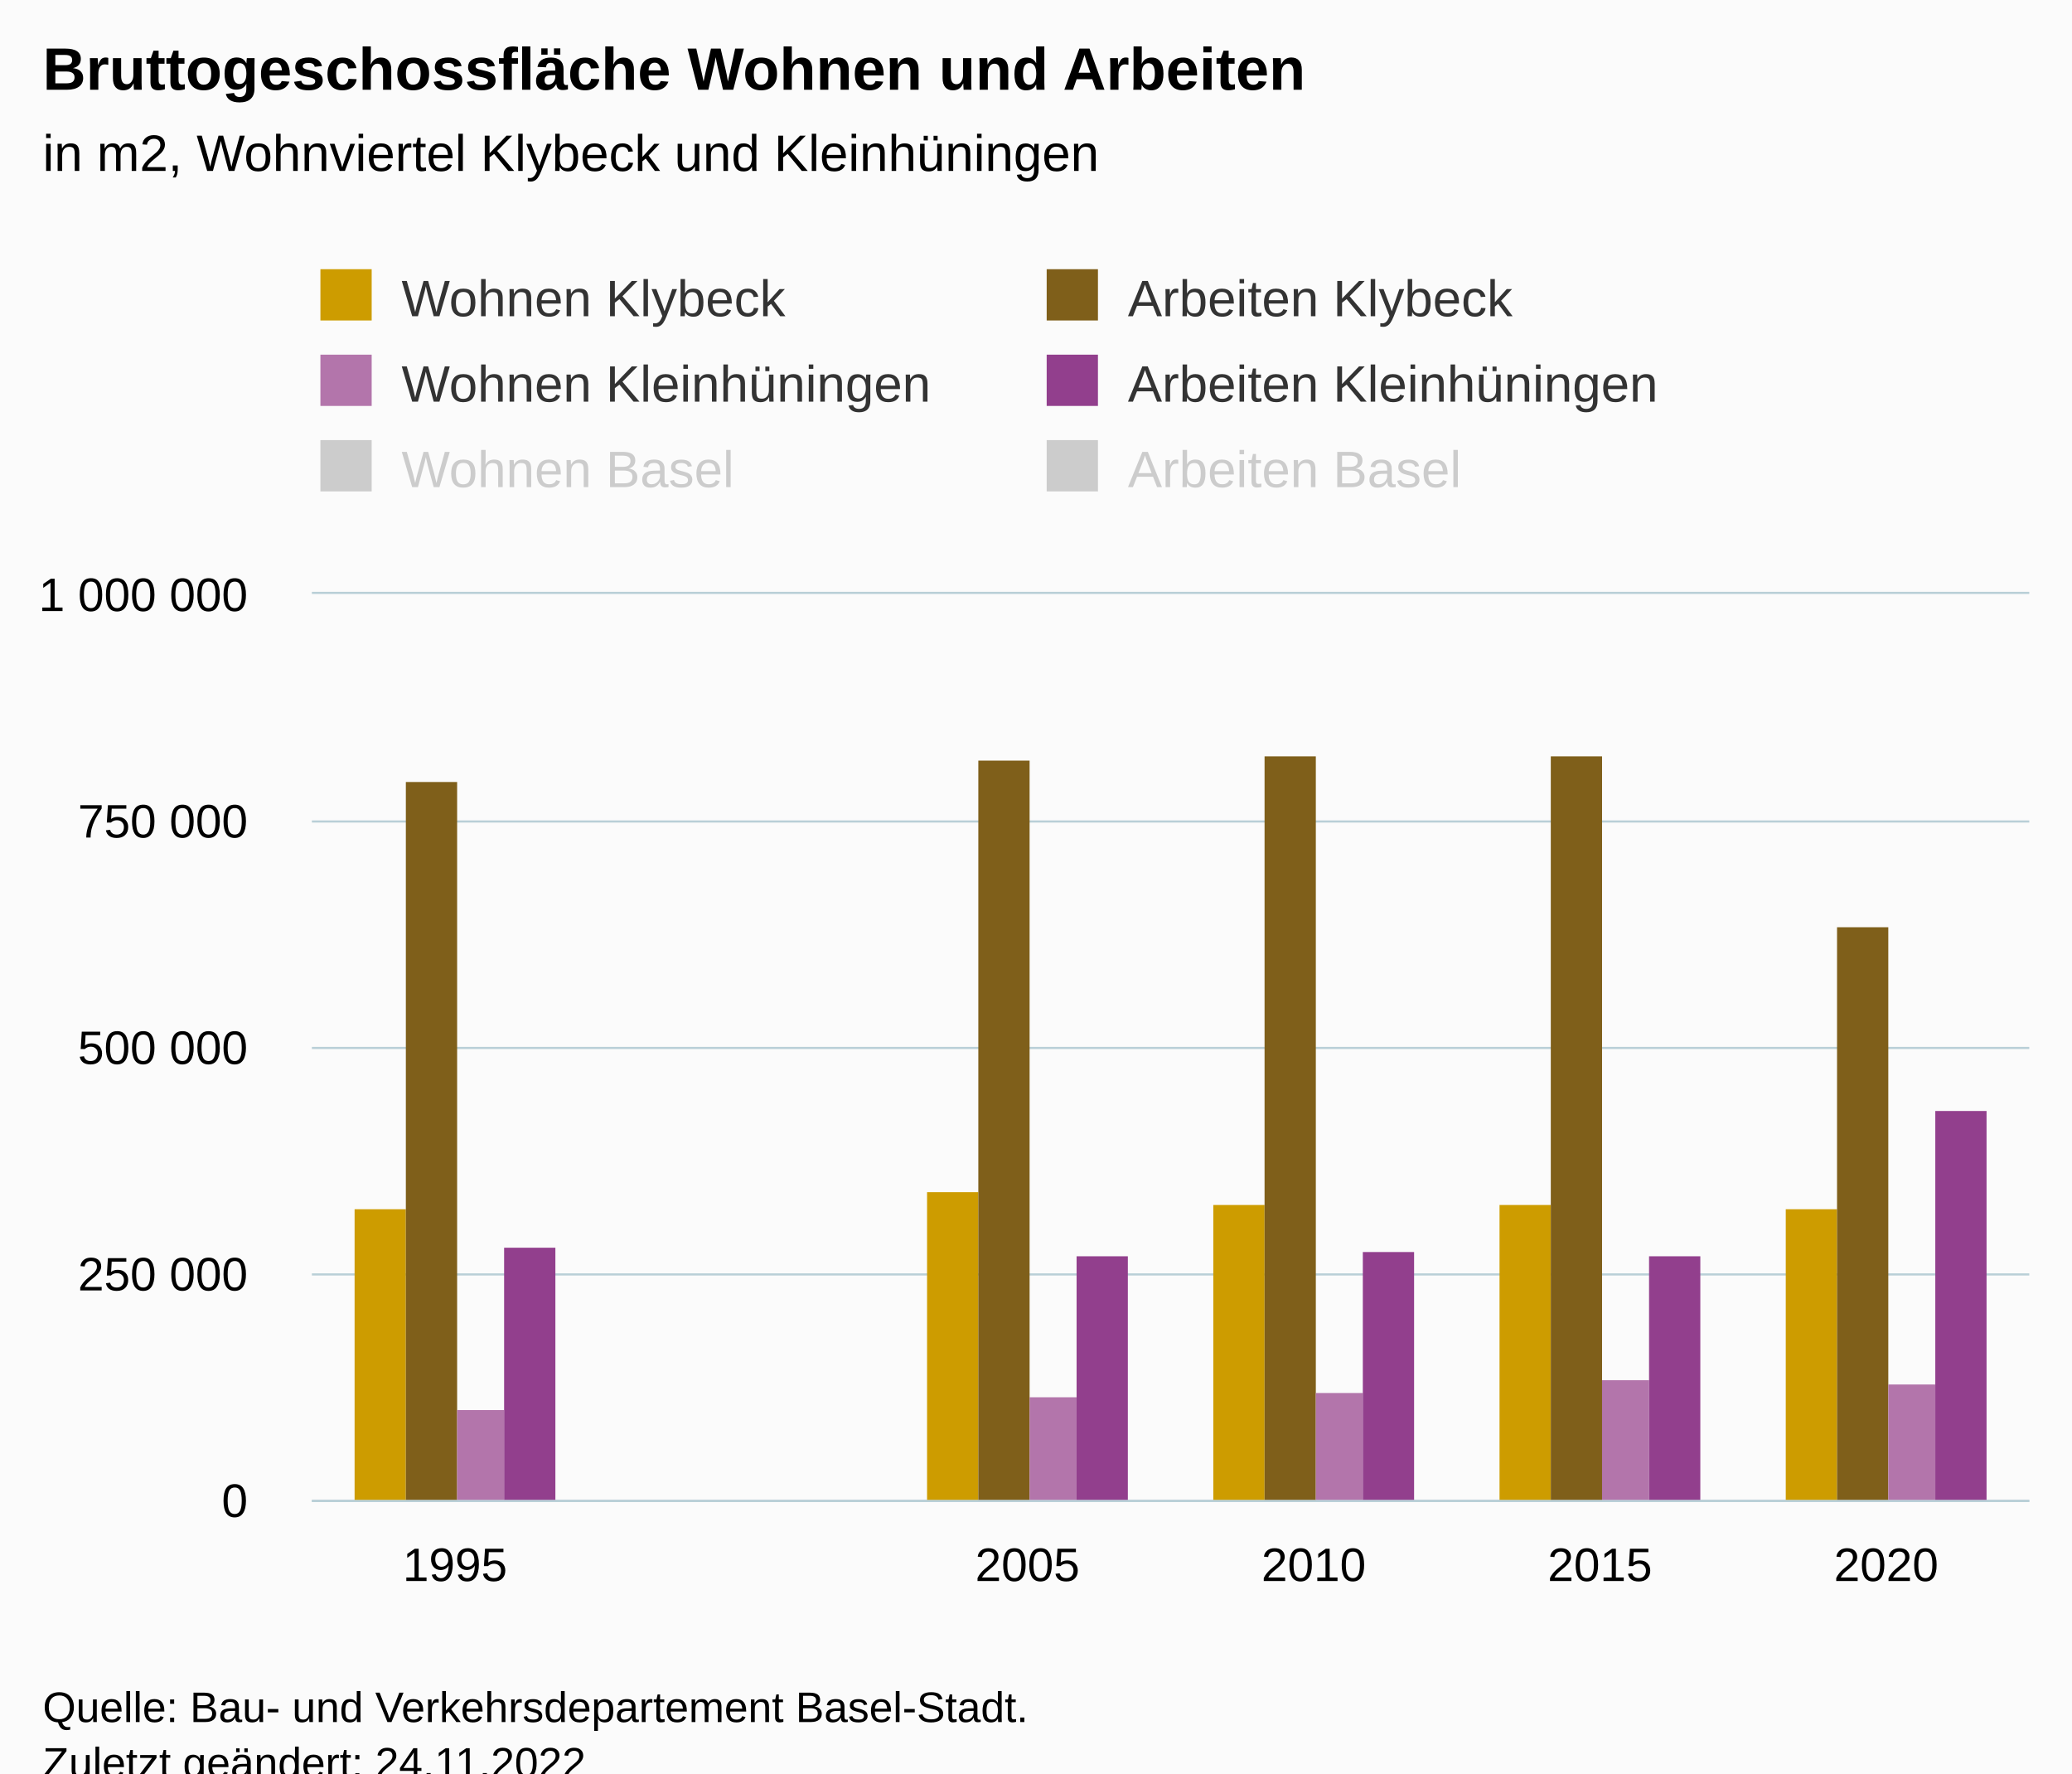
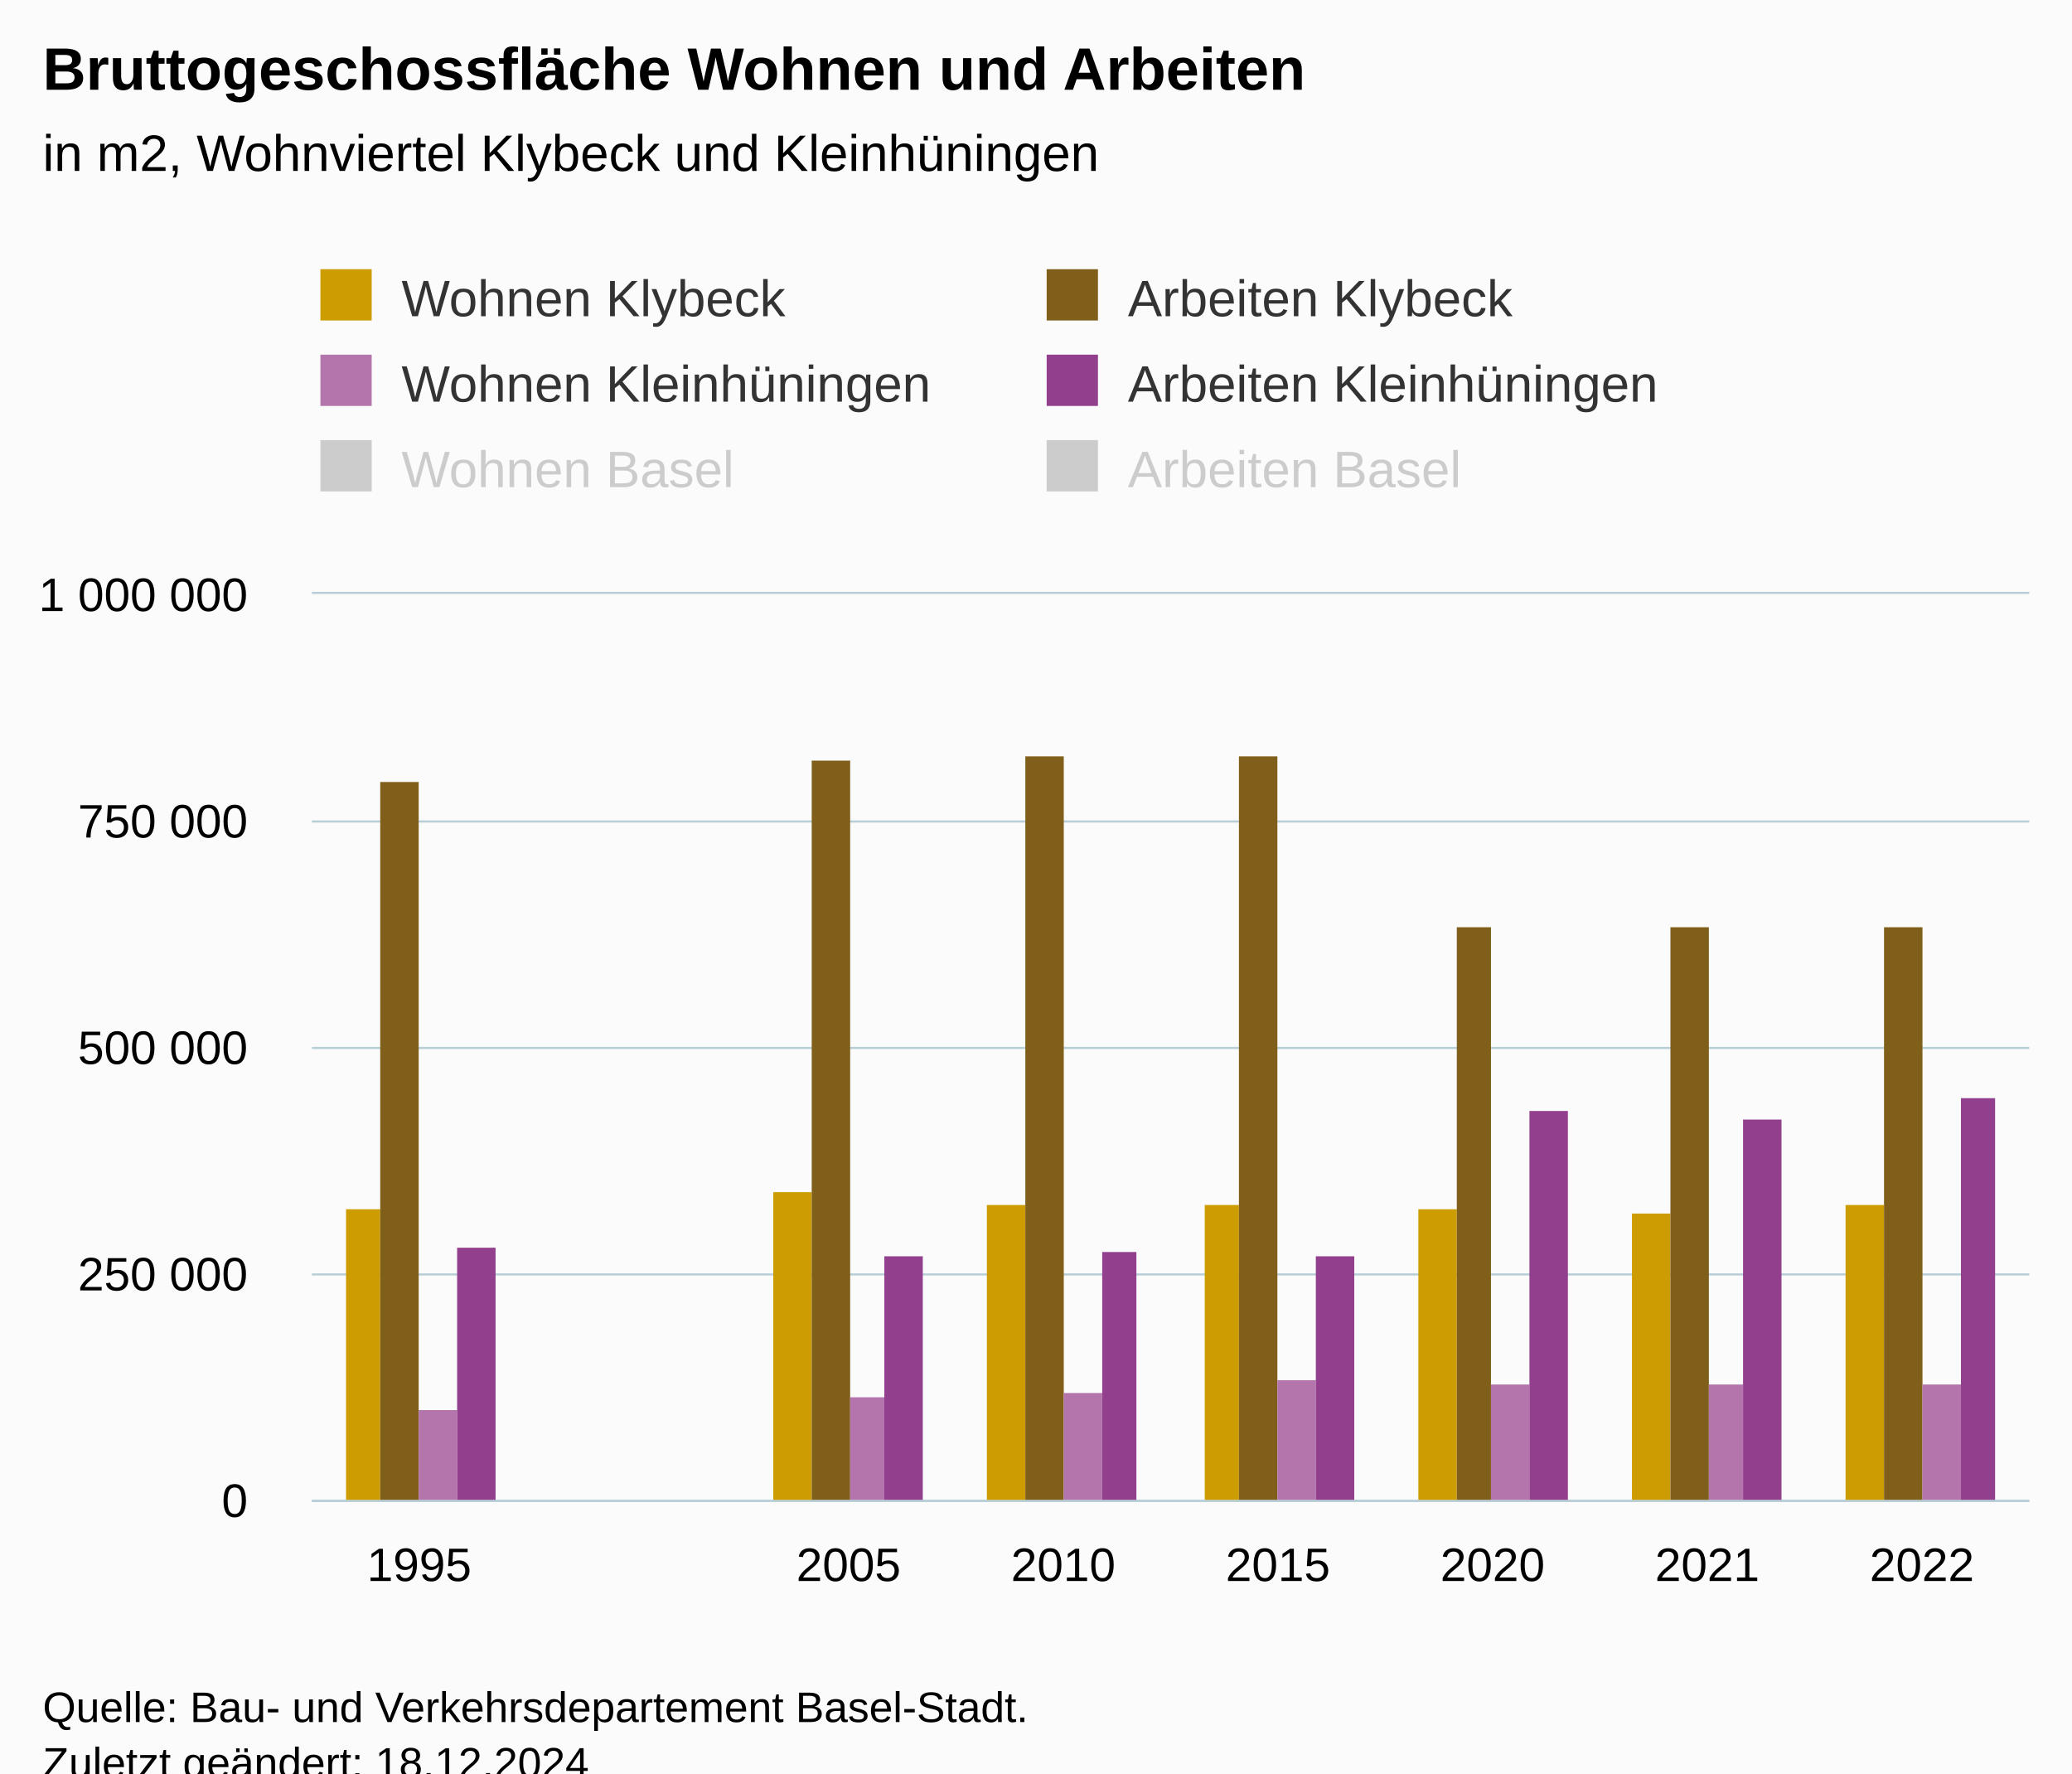
<svg xmlns="http://www.w3.org/2000/svg" version="1.1" class="highcharts-root" style="font-family:Arial;font-size:12px;" viewBox="0 0 485 415">
  <defs>
-     <clipPath id="highcharts-maijea9-43-">
+     <clipPath id="highcharts-u1rc2f3-55-">
      <rect x="0" y="0" width="402" height="212" fill="none" />
    </clipPath>
-     <clipPath id="highcharts-maijea9-50-">
+     <clipPath id="highcharts-u1rc2f3-64-">
      <rect x="0" y="0" width="402" height="212" fill="none" />
    </clipPath>
-     <clipPath id="highcharts-maijea9-81-">
+     <clipPath id="highcharts-u1rc2f3-105-">
      <rect x="73" y="139" width="402" height="212" fill="none" />
    </clipPath>
  </defs>
  <rect fill="#fbfbfb" class="highcharts-background" x="0" y="0" width="485" height="428" rx="0" ry="0" />
  <rect fill="none" class="highcharts-plot-background" x="73" y="139" width="402" height="212" />
  <g class="highcharts-pane-group" data-z-index="0" />
  <g class="highcharts-grid highcharts-xaxis-grid" data-z-index="1">
-     <path fill="none" data-z-index="1" class="highcharts-grid-line" d="M 139.5 139 L 139.5 351" opacity="1" />
-     <path fill="none" data-z-index="1" class="highcharts-grid-line" d="M 206.5 139 L 206.5 351" opacity="1" />
+     <path fill="none" data-z-index="1" class="highcharts-grid-line" d="M 122.5 139 L 122.5 351" opacity="1" />
+     <path fill="none" data-z-index="1" class="highcharts-grid-line" d="M 173.5 139 L 173.5 351" opacity="1" />
+     <path fill="none" data-z-index="1" class="highcharts-grid-line" d="M 223.5 139 L 223.5 351" opacity="1" />
    <path fill="none" data-z-index="1" class="highcharts-grid-line" d="M 273.5 139 L 273.5 351" opacity="1" />
-     <path fill="none" data-z-index="1" class="highcharts-grid-line" d="M 340.5 139 L 340.5 351" opacity="1" />
-     <path fill="none" data-z-index="1" class="highcharts-grid-line" d="M 407.5 139 L 407.5 351" opacity="1" />
+     <path fill="none" data-z-index="1" class="highcharts-grid-line" d="M 323.5 139 L 323.5 351" opacity="1" />
+     <path fill="none" data-z-index="1" class="highcharts-grid-line" d="M 374.5 139 L 374.5 351" opacity="1" />
+     <path fill="none" data-z-index="1" class="highcharts-grid-line" d="M 424.5 139 L 424.5 351" opacity="1" />
    <path fill="none" data-z-index="1" class="highcharts-grid-line" d="M 474.5 139 L 474.5 351" opacity="1" />
    <path fill="none" data-z-index="1" class="highcharts-grid-line" d="M 72.5 139 L 72.5 351" opacity="1" />
  </g>
  <g class="highcharts-grid highcharts-yaxis-grid" data-z-index="1">
    <path fill="none" stroke="#B9CFD7" stroke-width="0.5" data-z-index="1" class="highcharts-grid-line" d="M 73 351.25 L 475 351.25" opacity="1" />
    <path fill="none" stroke="#B9CFD7" stroke-width="0.5" data-z-index="1" class="highcharts-grid-line" d="M 73 298.25 L 475 298.25" opacity="1" />
    <path fill="none" stroke="#B9CFD7" stroke-width="0.5" data-z-index="1" class="highcharts-grid-line" d="M 73 245.25 L 475 245.25" opacity="1" />
    <path fill="none" stroke="#B9CFD7" stroke-width="0.5" data-z-index="1" class="highcharts-grid-line" d="M 73 192.25 L 475 192.25" opacity="1" />
    <path fill="none" stroke="#B9CFD7" stroke-width="0.5" data-z-index="1" class="highcharts-grid-line" d="M 73 138.75 L 475 138.75" opacity="1" />
  </g>
  <rect fill="none" class="highcharts-plot-border" data-z-index="1" x="73" y="139" width="402" height="212" />
  <g class="highcharts-axis highcharts-xaxis" data-z-index="2">
    <path fill="none" class="highcharts-axis-line" stroke="#B9CFD7" stroke-width="0.5" data-z-index="7" d="M 73 351.25 L 475 351.25" />
  </g>
  <g class="highcharts-axis highcharts-yaxis" data-z-index="2">
    <path fill="none" class="highcharts-axis-line" data-z-index="7" d="M 73 139 L 73 351" />
  </g>
  <g class="highcharts-series-group" data-z-index="3">
-     <g class="highcharts-series highcharts-series-0 highcharts-column-series" data-z-index="0.1" opacity="1" transform="translate(73,139) scale(1 1)" clip-path="url(#highcharts-maijea9-50-)">
-       <rect x="10" y="144" width="12" height="69" fill="#cd9c00" opacity="1" class="highcharts-point" />
-       <rect x="144" y="140" width="12" height="73" fill="#cd9c00" opacity="1" class="highcharts-point" />
-       <rect x="211" y="143" width="12" height="70" fill="#cd9c00" opacity="1" class="highcharts-point" />
-       <rect x="278" y="143" width="12" height="70" fill="#cd9c00" opacity="1" class="highcharts-point" />
-       <rect x="345" y="144" width="12" height="69" fill="#cd9c00" opacity="1" class="highcharts-point" />
+     <g class="highcharts-series highcharts-series-0 highcharts-column-series" data-z-index="0.1" opacity="1" transform="translate(73,139) scale(1 1)" clip-path="url(#highcharts-u1rc2f3-64-)">
+       <rect x="8" y="144" width="8" height="69" fill="#cd9c00" opacity="1" class="highcharts-point" />
+       <rect x="108" y="140" width="9" height="73" fill="#cd9c00" opacity="1" class="highcharts-point" />
+       <rect x="158" y="143" width="9" height="70" fill="#cd9c00" opacity="1" class="highcharts-point" />
+       <rect x="209" y="143" width="8" height="70" fill="#cd9c00" opacity="1" class="highcharts-point" />
+       <rect x="259" y="144" width="9" height="69" fill="#cd9c00" opacity="1" class="highcharts-point" />
+       <rect x="309" y="145" width="9" height="68" fill="#cd9c00" opacity="1" class="highcharts-point" />
+       <rect x="359" y="143" width="9" height="70" fill="#cd9c00" opacity="1" class="highcharts-point" />
    </g>
    <g class="highcharts-markers highcharts-series-0 highcharts-column-series" data-z-index="0.1" opacity="1" transform="translate(73,139) scale(1 1)" clip-path="none" />
-     <g class="highcharts-series highcharts-series-1 highcharts-column-series" data-z-index="0.1" opacity="1" transform="translate(73,139) scale(1 1)" clip-path="url(#highcharts-maijea9-50-)">
-       <rect x="22" y="44" width="12" height="169" fill="#7f5f1a" opacity="1" class="highcharts-point" />
-       <rect x="156" y="39" width="12" height="174" fill="#7f5f1a" opacity="1" class="highcharts-point" />
-       <rect x="223" y="38" width="12" height="175" fill="#7f5f1a" opacity="1" class="highcharts-point" />
-       <rect x="290" y="38" width="12" height="175" fill="#7f5f1a" opacity="1" class="highcharts-point" />
-       <rect x="357" y="78" width="12" height="135" fill="#7f5f1a" opacity="1" class="highcharts-point" />
+     <g class="highcharts-series highcharts-series-1 highcharts-column-series" data-z-index="0.1" opacity="1" transform="translate(73,139) scale(1 1)" clip-path="url(#highcharts-u1rc2f3-64-)">
+       <rect x="16" y="44" width="9" height="169" fill="#7f5f1a" opacity="1" class="highcharts-point" />
+       <rect x="117" y="39" width="9" height="174" fill="#7f5f1a" opacity="1" class="highcharts-point" />
+       <rect x="167" y="38" width="9" height="175" fill="#7f5f1a" opacity="1" class="highcharts-point" />
+       <rect x="217" y="38" width="9" height="175" fill="#7f5f1a" opacity="1" class="highcharts-point" />
+       <rect x="268" y="78" width="8" height="135" fill="#7f5f1a" opacity="1" class="highcharts-point" />
+       <rect x="318" y="78" width="9" height="135" fill="#7f5f1a" opacity="1" class="highcharts-point" />
+       <rect x="368" y="78" width="9" height="135" fill="#7f5f1a" opacity="1" class="highcharts-point" />
    </g>
    <g class="highcharts-markers highcharts-series-1 highcharts-column-series" data-z-index="0.1" opacity="1" transform="translate(73,139) scale(1 1)" clip-path="none" />
-     <g class="highcharts-series highcharts-series-2 highcharts-column-series" data-z-index="0.1" opacity="1" transform="translate(73,139) scale(1 1)" clip-path="url(#highcharts-maijea9-50-)">
-       <rect x="34" y="191" width="11" height="22" fill="#b375ab" opacity="1" class="highcharts-point" />
-       <rect x="168" y="188" width="11" height="25" fill="#b375ab" opacity="1" class="highcharts-point" />
-       <rect x="235" y="187" width="11" height="26" fill="#b375ab" opacity="1" class="highcharts-point" />
-       <rect x="302" y="184" width="11" height="29" fill="#b375ab" opacity="1" class="highcharts-point" />
-       <rect x="369" y="185" width="11" height="28" fill="#b375ab" opacity="1" class="highcharts-point" />
+     <g class="highcharts-series highcharts-series-2 highcharts-column-series" data-z-index="0.1" opacity="1" transform="translate(73,139) scale(1 1)" clip-path="url(#highcharts-u1rc2f3-64-)">
+       <rect x="25" y="191" width="9" height="22" fill="#b375ab" opacity="1" class="highcharts-point" />
+       <rect x="126" y="188" width="8" height="25" fill="#b375ab" opacity="1" class="highcharts-point" />
+       <rect x="176" y="187" width="9" height="26" fill="#b375ab" opacity="1" class="highcharts-point" />
+       <rect x="226" y="184" width="9" height="29" fill="#b375ab" opacity="1" class="highcharts-point" />
+       <rect x="276" y="185" width="9" height="28" fill="#b375ab" opacity="1" class="highcharts-point" />
+       <rect x="327" y="185" width="8" height="28" fill="#b375ab" opacity="1" class="highcharts-point" />
+       <rect x="377" y="185" width="9" height="28" fill="#b375ab" opacity="1" class="highcharts-point" />
    </g>
    <g class="highcharts-markers highcharts-series-2 highcharts-column-series" data-z-index="0.1" opacity="1" transform="translate(73,139) scale(1 1)" clip-path="none" />
-     <g class="highcharts-series highcharts-series-3 highcharts-column-series" data-z-index="0.1" opacity="1" transform="translate(73,139) scale(1 1)" clip-path="url(#highcharts-maijea9-50-)">
-       <rect x="45" y="153" width="12" height="60" fill="#923f8d" opacity="1" class="highcharts-point" />
-       <rect x="179" y="155" width="12" height="58" fill="#923f8d" opacity="1" class="highcharts-point" />
-       <rect x="246" y="154" width="12" height="59" fill="#923f8d" opacity="1" class="highcharts-point" />
-       <rect x="313" y="155" width="12" height="58" fill="#923f8d" opacity="1" class="highcharts-point" />
-       <rect x="380" y="121" width="12" height="92" fill="#923f8d" opacity="1" class="highcharts-point" />
+     <g class="highcharts-series highcharts-series-3 highcharts-column-series" data-z-index="0.1" opacity="1" transform="translate(73,139) scale(1 1)" clip-path="url(#highcharts-u1rc2f3-64-)">
+       <rect x="34" y="153" width="9" height="60" fill="#923f8d" opacity="1" class="highcharts-point" />
+       <rect x="134" y="155" width="9" height="58" fill="#923f8d" opacity="1" class="highcharts-point" />
+       <rect x="185" y="154" width="8" height="59" fill="#923f8d" opacity="1" class="highcharts-point" />
+       <rect x="235" y="155" width="9" height="58" fill="#923f8d" opacity="1" class="highcharts-point" />
+       <rect x="285" y="121" width="9" height="92" fill="#923f8d" opacity="1" class="highcharts-point" />
+       <rect x="335" y="123" width="9" height="90" fill="#923f8d" opacity="1" class="highcharts-point" />
+       <rect x="386" y="118" width="8" height="95" fill="#923f8d" opacity="1" class="highcharts-point" />
    </g>
    <g class="highcharts-markers highcharts-series-3 highcharts-column-series" data-z-index="0.1" opacity="1" transform="translate(73,139) scale(1 1)" clip-path="none" />
-     <g class="highcharts-series highcharts-series-4 highcharts-column-series" visibility="hidden" data-z-index="0.1" opacity="1" transform="translate(73,139) scale(1 1)" clip-path="url(#highcharts-maijea9-50-)" />
+     <g class="highcharts-series highcharts-series-4 highcharts-column-series" visibility="hidden" data-z-index="0.1" opacity="1" transform="translate(73,139) scale(1 1)" clip-path="url(#highcharts-u1rc2f3-64-)" />
    <g class="highcharts-markers highcharts-series-4 highcharts-column-series" visibility="hidden" data-z-index="0.1" opacity="1" transform="translate(73,139) scale(1 1)" clip-path="none" />
-     <g class="highcharts-series highcharts-series-5 highcharts-column-series" visibility="hidden" data-z-index="0.1" opacity="1" transform="translate(73,139) scale(1 1)" clip-path="url(#highcharts-maijea9-50-)" />
+     <g class="highcharts-series highcharts-series-5 highcharts-column-series" visibility="hidden" data-z-index="0.1" opacity="1" transform="translate(73,139) scale(1 1)" clip-path="url(#highcharts-u1rc2f3-64-)" />
    <g class="highcharts-markers highcharts-series-5 highcharts-column-series" visibility="hidden" data-z-index="0.1" opacity="1" transform="translate(73,139) scale(1 1)" clip-path="none" />
  </g>
  <text x="10" text-anchor="start" class="highcharts-title" data-z-index="4" style="color:#000000;font-size:14px;font-weight:bold;fill:#000000;" y="21">
    <tspan>Bruttogeschossfläche Wohnen und Arbeiten</tspan>
  </text>
  <text x="10" text-anchor="start" class="highcharts-subtitle" data-z-index="4" style="color:#000000;font-size:12px;font-weight:normal;fill:#000000;" y="40">
    <tspan>in m2, Wohnviertel Klybeck und Kleinhüningen</tspan>
  </text>
  <text x="10" text-anchor="start" class="highcharts-caption" data-z-index="4" style="color:#666666;fill:#666666;" y="385" />
  <g class="highcharts-legend" data-z-index="7" transform="translate(65,56)">
    <rect fill="none" class="highcharts-legend-box" rx="0" ry="0" x="0" y="0" width="336" height="71" visibility="visible" />
    <g data-z-index="1">
      <g>
        <g class="highcharts-legend-item highcharts-column-series highcharts-color-undefined highcharts-series-0" data-z-index="1" transform="translate(8,3)">
          <text x="21" style="color:#333333;cursor:pointer;font-size:12px;font-weight:normal;fill:#333333;" text-anchor="start" data-z-index="2" y="15">
            <tspan>Wohnen Klybeck</tspan>
          </text>
          <rect x="2" y="4" width="12" height="12" fill="#cd9c00" class="highcharts-point" data-z-index="3" />
        </g>
        <g class="highcharts-legend-item highcharts-column-series highcharts-color-undefined highcharts-series-1" data-z-index="1" transform="translate(178,3)">
          <text x="21" y="15" style="color:#333333;cursor:pointer;font-size:12px;font-weight:normal;fill:#333333;" text-anchor="start" data-z-index="2">
            <tspan>Arbeiten Klybeck</tspan>
          </text>
          <rect x="2" y="4" width="12" height="12" fill="#7f5f1a" class="highcharts-point" data-z-index="3" />
        </g>
        <g class="highcharts-legend-item highcharts-column-series highcharts-color-undefined highcharts-series-2" data-z-index="1" transform="translate(8,23)">
          <text x="21" y="15" style="color:#333333;cursor:pointer;font-size:12px;font-weight:normal;fill:#333333;" text-anchor="start" data-z-index="2">
            <tspan>Wohnen Kleinhüningen</tspan>
          </text>
          <rect x="2" y="4" width="12" height="12" fill="#b375ab" class="highcharts-point" data-z-index="3" />
        </g>
        <g class="highcharts-legend-item highcharts-column-series highcharts-color-undefined highcharts-series-3" data-z-index="1" transform="translate(178,23)">
          <text x="21" y="15" style="color:#333333;cursor:pointer;font-size:12px;font-weight:normal;fill:#333333;" text-anchor="start" data-z-index="2">
            <tspan>Arbeiten Kleinhüningen</tspan>
          </text>
          <rect x="2" y="4" width="12" height="12" fill="#923f8d" class="highcharts-point" data-z-index="3" />
        </g>
        <g class="highcharts-legend-item highcharts-column-series highcharts-color-undefined highcharts-series-4 highcharts-legend-item-hidden" data-z-index="1" transform="translate(8,43)">
          <text x="21" y="15" style="color:#cccccc;cursor:pointer;font-size:12px;font-weight:normal;fill:#cccccc;" text-anchor="start" data-z-index="2">
            <tspan>Wohnen Basel</tspan>
          </text>
          <rect x="2" y="4" width="12" height="12" fill="#cccccc" class="highcharts-point" data-z-index="3" />
        </g>
        <g class="highcharts-legend-item highcharts-column-series highcharts-color-undefined highcharts-series-5 highcharts-legend-item-hidden" data-z-index="1" transform="translate(178,43)">
          <text x="21" y="15" style="color:#cccccc;cursor:pointer;font-size:12px;font-weight:normal;fill:#cccccc;" text-anchor="start" data-z-index="2">
            <tspan>Arbeiten Basel</tspan>
          </text>
          <rect x="2" y="4" width="12" height="12" fill="#cccccc" class="highcharts-point" data-z-index="3" />
        </g>
      </g>
    </g>
  </g>
  <g class="highcharts-axis-labels highcharts-xaxis-labels" data-z-index="7">
-     <text x="106.5" style="color:#000000;cursor:default;font-size:11px;fill:#000000;" text-anchor="middle" transform="translate(0,0)" y="370" opacity="1">1995</text>
-     <text x="173.5" style="color:#000000;cursor:default;font-size:11px;fill:#000000;" text-anchor="middle" transform="translate(0,0)" y="370" opacity="1" />
-     <text x="240.5" style="color:#000000;cursor:default;font-size:11px;fill:#000000;" text-anchor="middle" transform="translate(0,0)" y="370" opacity="1">2005</text>
-     <text x="307.5" style="color:#000000;cursor:default;font-size:11px;fill:#000000;" text-anchor="middle" transform="translate(0,0)" y="370" opacity="1">2010</text>
-     <text x="374.5" style="color:#000000;cursor:default;font-size:11px;fill:#000000;" text-anchor="middle" transform="translate(0,0)" y="370" opacity="1">2015</text>
-     <text x="441.5" style="color:#000000;cursor:default;font-size:11px;fill:#000000;" text-anchor="middle" transform="translate(0,0)" y="370" opacity="1">2020</text>
+     <text x="98.125" style="color:#000000;cursor:default;font-size:11px;fill:#000000;" text-anchor="middle" transform="translate(0,0)" y="370" opacity="1">1995</text>
+     <text x="148.375" style="color:#000000;cursor:default;font-size:11px;fill:#000000;" text-anchor="middle" transform="translate(0,0)" y="370" opacity="1" />
+     <text x="198.625" style="color:#000000;cursor:default;font-size:11px;fill:#000000;" text-anchor="middle" transform="translate(0,0)" y="370" opacity="1">2005</text>
+     <text x="248.875" style="color:#000000;cursor:default;font-size:11px;fill:#000000;" text-anchor="middle" transform="translate(0,0)" y="370" opacity="1">2010</text>
+     <text x="299.125" style="color:#000000;cursor:default;font-size:11px;fill:#000000;" text-anchor="middle" transform="translate(0,0)" y="370" opacity="1">2015</text>
+     <text x="349.375" style="color:#000000;cursor:default;font-size:11px;fill:#000000;" text-anchor="middle" transform="translate(0,0)" y="370" opacity="1">2020</text>
+     <text x="399.625" style="color:#000000;cursor:default;font-size:11px;fill:#000000;" text-anchor="middle" transform="translate(0,0)" y="370" opacity="1">2021</text>
+     <text x="449.875" style="color:#000000;cursor:default;font-size:11px;fill:#000000;" text-anchor="middle" transform="translate(0,0)" y="370" opacity="1">2022</text>
  </g>
  <g class="highcharts-axis-labels highcharts-yaxis-labels" data-z-index="7">
    <text x="58" style="color:#000000;cursor:default;font-size:11px;fill:#000000;" text-anchor="end" transform="translate(0,0)" y="355" opacity="1">0</text>
    <text x="58" style="color:#000000;cursor:default;font-size:11px;fill:#000000;" text-anchor="end" transform="translate(0,0)" y="302" opacity="1">
      <tspan>250 000</tspan>
    </text>
    <text x="58" style="color:#000000;cursor:default;font-size:11px;fill:#000000;" text-anchor="end" transform="translate(0,0)" y="249" opacity="1">
      <tspan>500 000</tspan>
    </text>
    <text x="58" style="color:#000000;cursor:default;font-size:11px;fill:#000000;" text-anchor="end" transform="translate(0,0)" y="196" opacity="1">
      <tspan>750 000</tspan>
    </text>
    <text x="58" style="color:#000000;cursor:default;font-size:11px;fill:#000000;" text-anchor="end" transform="translate(0,0)" y="143" opacity="1">
      <tspan>1 000 000</tspan>
    </text>
  </g>
  <text x="10" class="highcharts-credits" text-anchor="start" data-z-index="8" style="cursor:default;color:#000000;font-size:10px;fill:#000000;" y="403">
    <tspan>Quelle: Bau- und Verkehrsdepartement Basel-Stadt.</tspan>
-     <tspan x="10" dy="13">Zuletzt geändert: 24.11.2022</tspan>
+     <tspan x="10" dy="13">Zuletzt geändert: 18.12.2024</tspan>
  </text>
-   <g class="highcharts-control-points" data-z-index="99" clip-path="url(#highcharts-maijea9-81-)" />
+   <g class="highcharts-control-points" data-z-index="99" clip-path="url(#highcharts-u1rc2f3-105-)" />
</svg>
